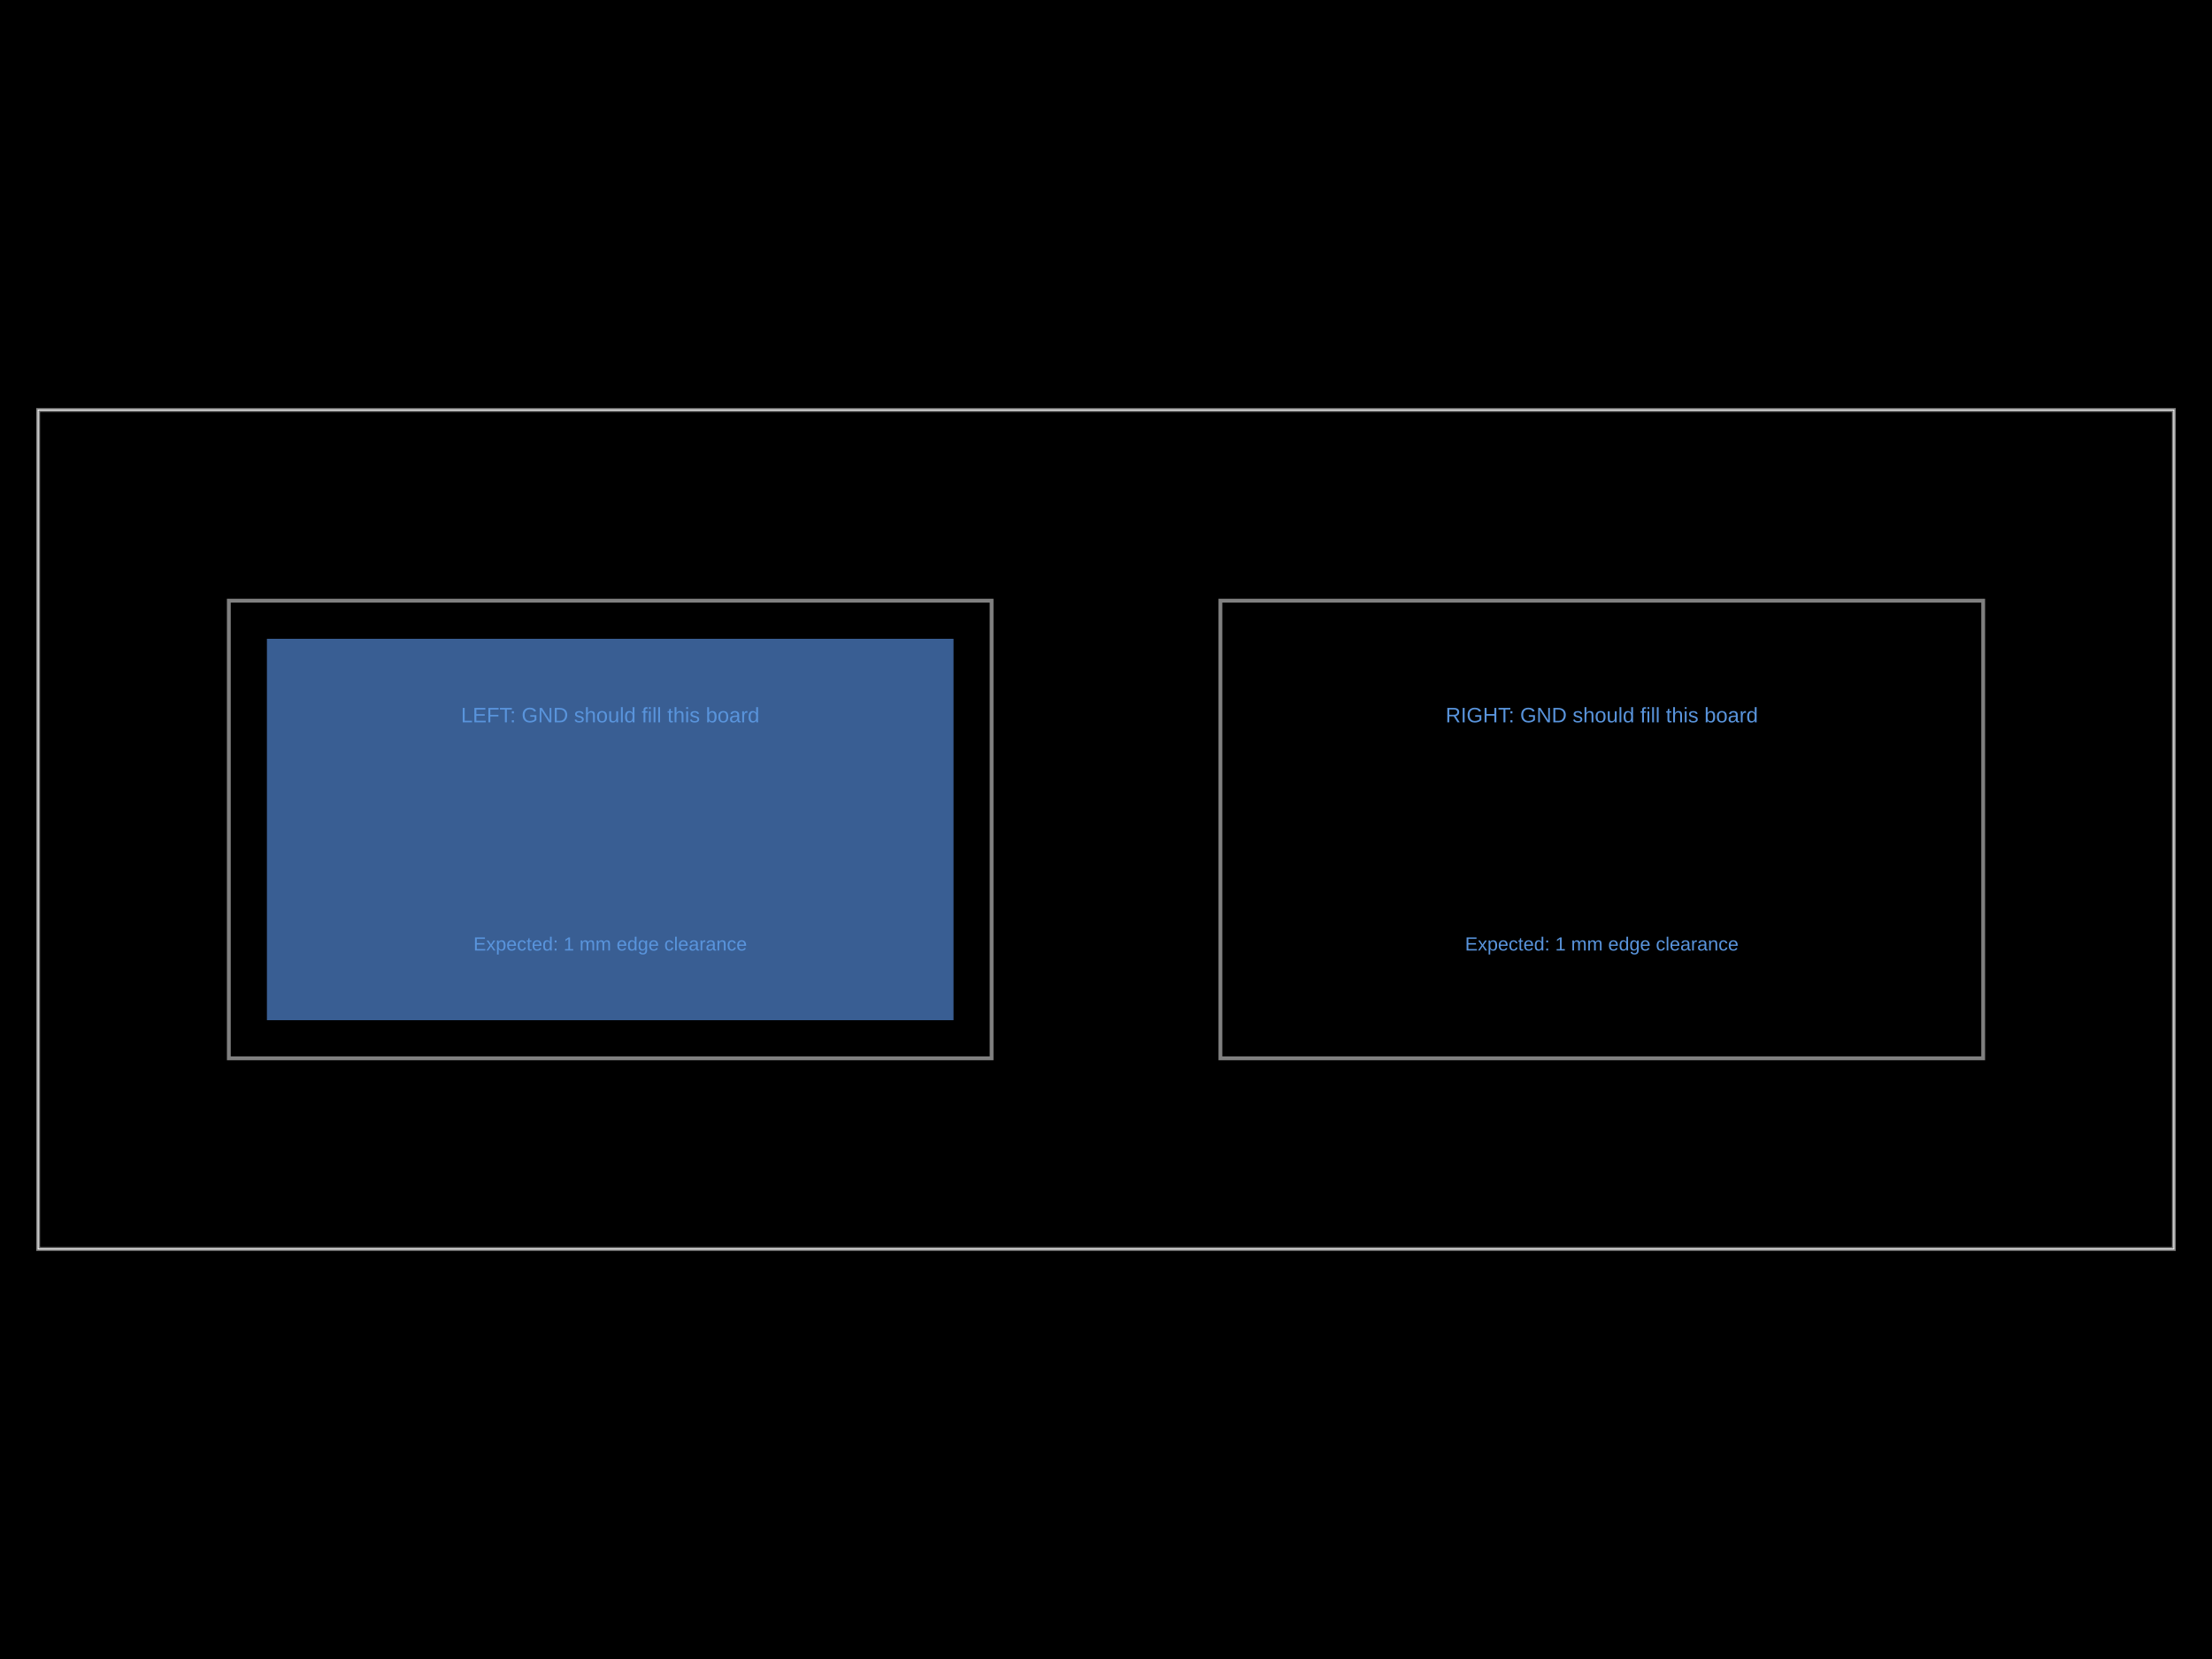
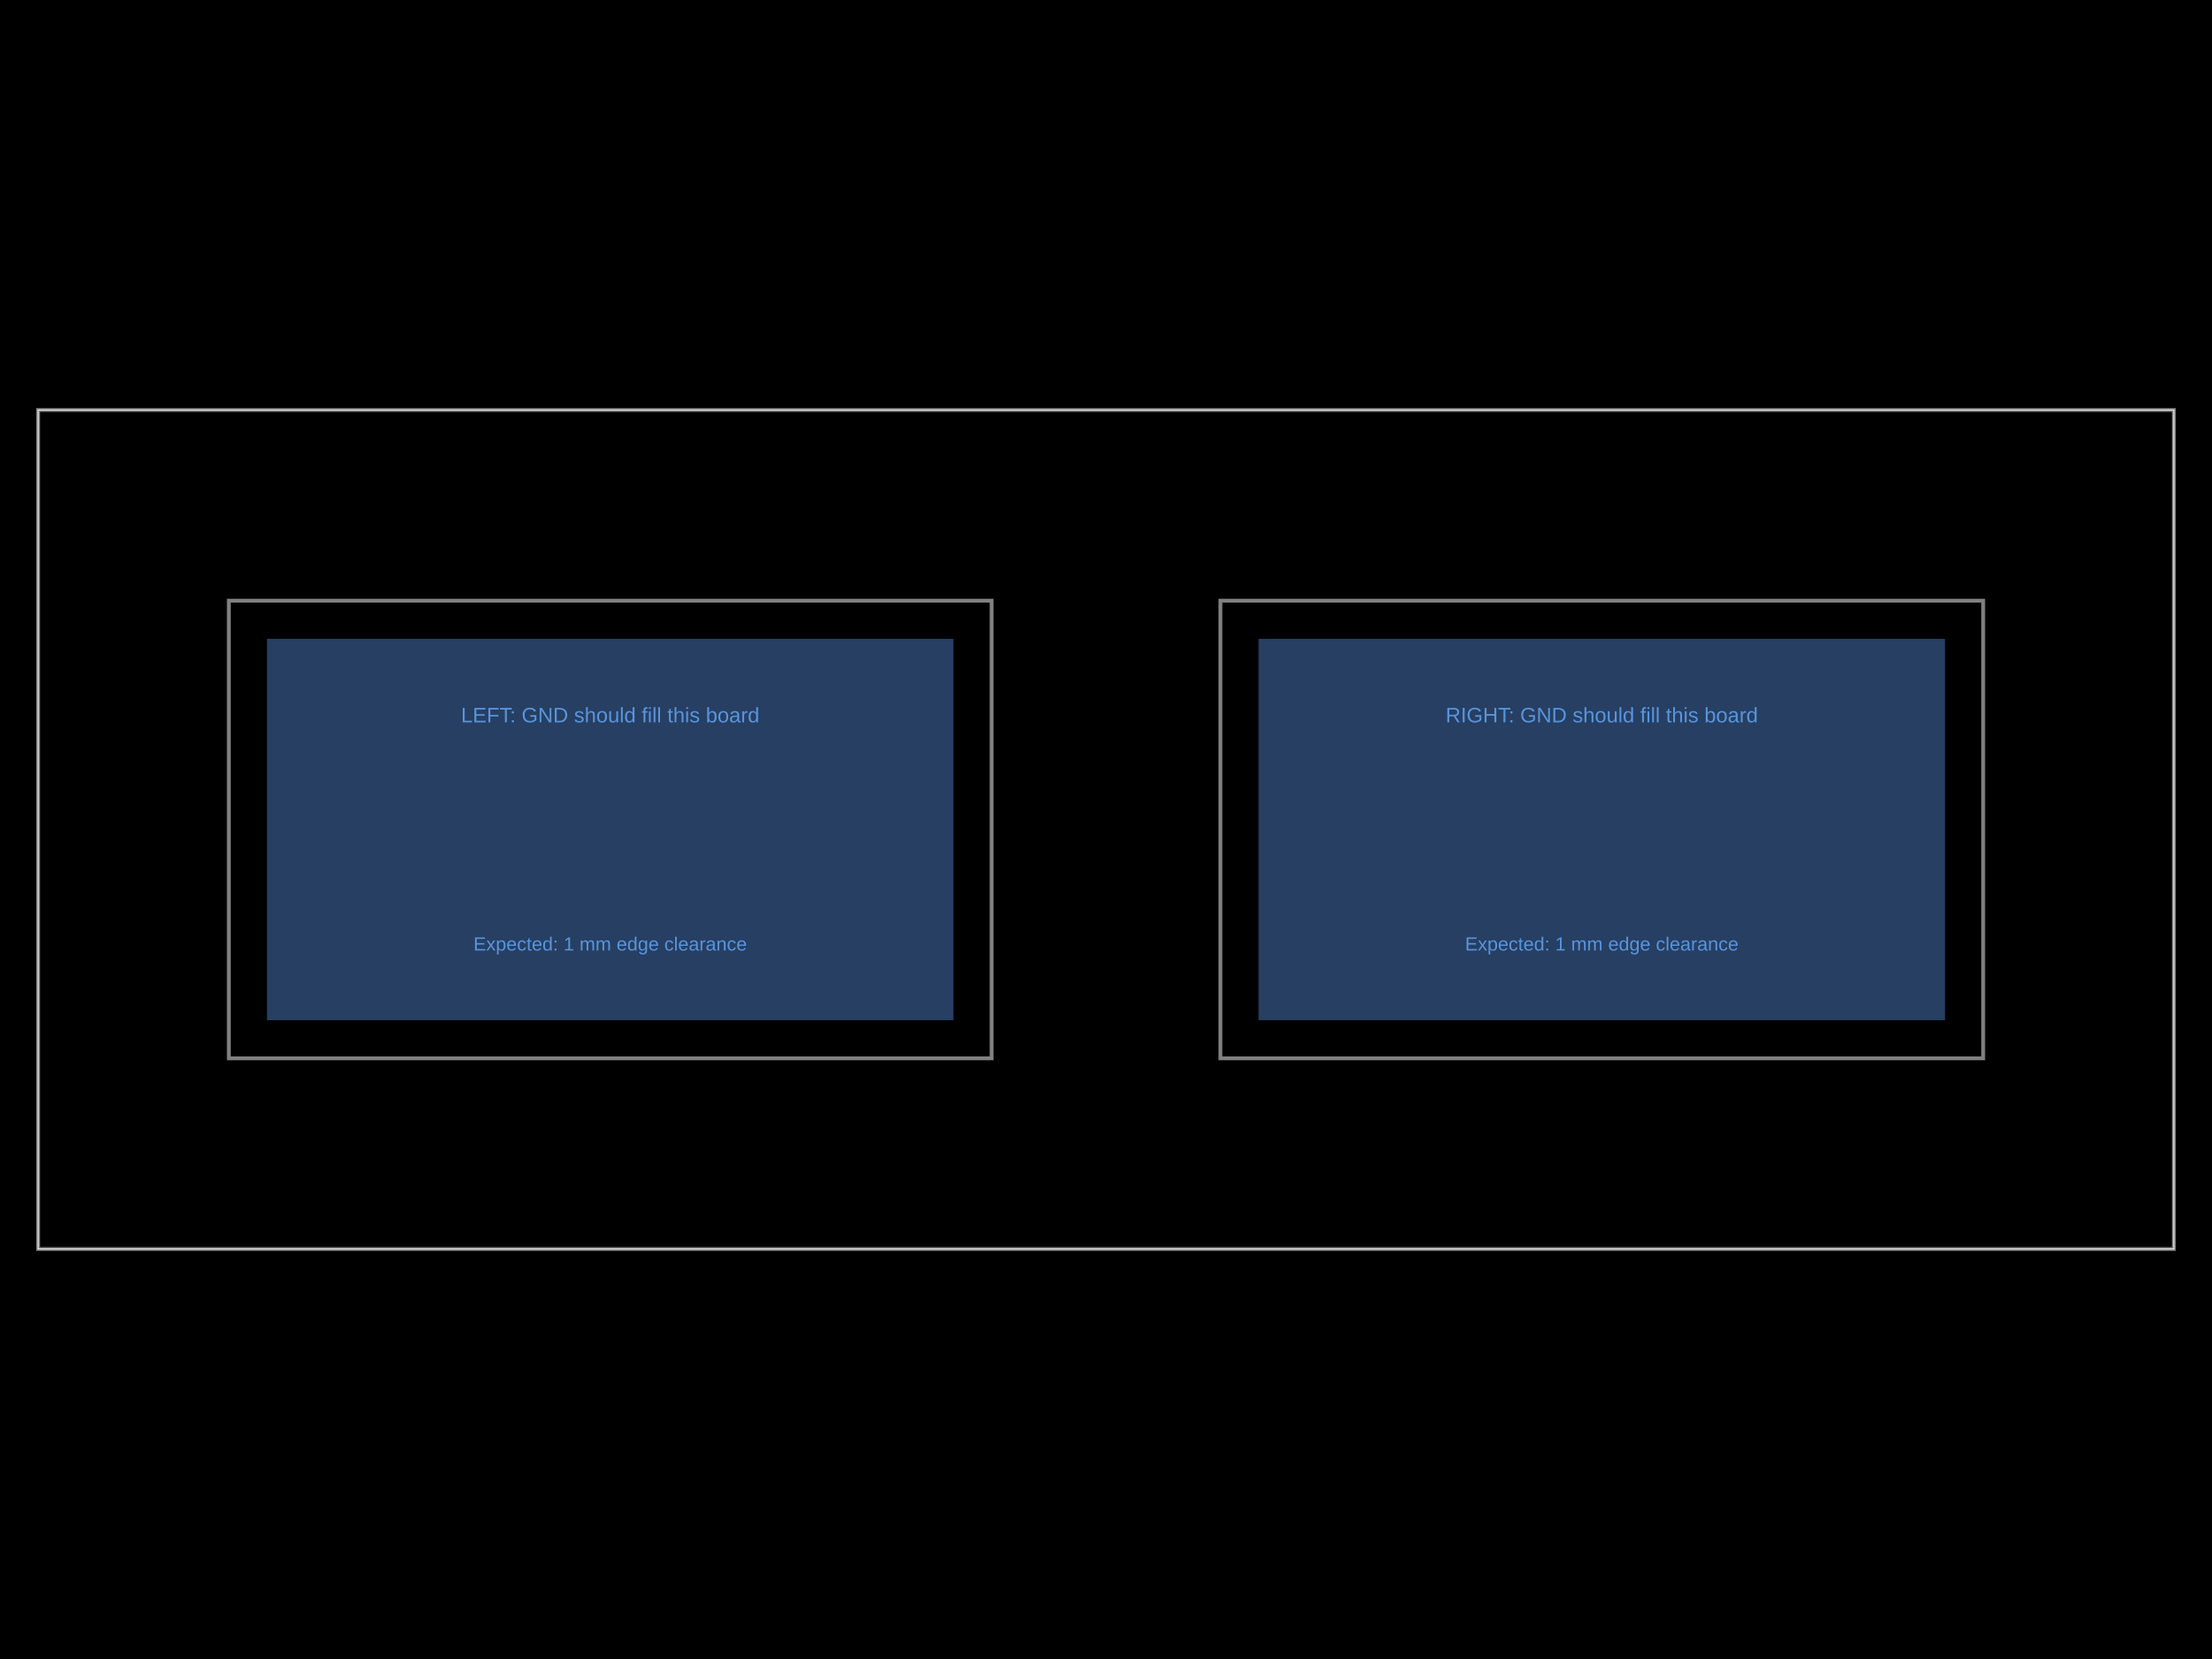
<svg xmlns="http://www.w3.org/2000/svg" width="800" height="600" data-software-used-string="@tscircuit/core@0.0.1866">
  <style />
  <rect class="boundary" x="0" y="0" fill="#000" width="800" height="600" data-type="pcb_background" data-pcb-layer="global" />
  <rect class="pcb-boundary" fill="none" stroke="#fff" stroke-width="0.3" x="13.793" y="148.276" width="772.414" height="303.448" data-type="pcb_boundary" data-pcb-layer="global" />
  <path class="pcb-panel" d="M 13.793 451.724 L 786.207 451.724 L 786.207 148.276 L 13.793 148.276 Z" fill="none" stroke="rgba(255, 255, 255, 0.5)" stroke-width="1.379" data-type="pcb_panel" data-pcb-layer="board" />
  <path class="pcb-board" d="M 82.759 382.759 L 358.621 382.759 L 358.621 217.241 L 82.759 217.241 Z" fill="none" stroke="rgba(255, 255, 255, 0.5)" stroke-width="1.379" data-type="pcb_board" data-pcb-layer="board" />
  <path class="pcb-board" d="M 441.379 382.759 L 717.241 382.759 L 717.241 217.241 L 441.379 217.241 Z" fill="none" stroke="rgba(255, 255, 255, 0.5)" stroke-width="1.379" data-type="pcb_board" data-pcb-layer="board" />
  <path class="pcb-copper-pour pcb-copper-pour-brep" d="M 96.552 368.966 L 96.552 231.034 L 344.828 231.034 L 344.828 368.966 L 96.552 368.966 Z" fill-rule="evenodd" fill="rgb(77, 127, 196)" fill-opacity="0.5" data-type="pcb_copper_pour" data-pcb-layer="bottom" />
-   <path class="pcb-copper-pour pcb-copper-pour-brep" d="M 96.552 368.966 L 96.552 231.034 L 344.828 231.034 L 344.828 368.966 L 96.552 368.966 Z" fill-rule="evenodd" fill="rgb(77, 127, 196)" fill-opacity="0.5" data-type="pcb_copper_pour" data-pcb-layer="bottom" />
+   <path class="pcb-copper-pour pcb-copper-pour-brep" d="M 455.172 368.966 L 455.172 231.034 L 703.448 231.034 L 703.448 368.966 L 455.172 368.966 Z" fill-rule="evenodd" fill="rgb(77, 127, 196)" fill-opacity="0.5" data-type="pcb_copper_pour" data-pcb-layer="bottom" />
  <text x="220.69" y="258.621" fill="rgb(89, 148, 220)" font-family="Arial, sans-serif" font-size="7.586" text-anchor="middle" dominant-baseline="central" class="pcb-note-text" data-type="pcb_note_text" data-pcb-note-text-id="pcb_note_text_0" data-pcb-layer="overlay">LEFT: GND should fill this board</text>
  <text x="220.69" y="341.379" fill="rgb(89, 148, 220)" font-family="Arial, sans-serif" font-size="6.897" text-anchor="middle" dominant-baseline="central" class="pcb-note-text" data-type="pcb_note_text" data-pcb-note-text-id="pcb_note_text_1" data-pcb-layer="overlay">Expected: 1 mm edge clearance</text>
  <text x="579.31" y="258.621" fill="rgb(89, 148, 220)" font-family="Arial, sans-serif" font-size="7.586" text-anchor="middle" dominant-baseline="central" class="pcb-note-text" data-type="pcb_note_text" data-pcb-note-text-id="pcb_note_text_2" data-pcb-layer="overlay">RIGHT: GND should fill this board</text>
  <text x="579.31" y="341.379" fill="rgb(89, 148, 220)" font-family="Arial, sans-serif" font-size="6.897" text-anchor="middle" dominant-baseline="central" class="pcb-note-text" data-type="pcb_note_text" data-pcb-note-text-id="pcb_note_text_3" data-pcb-layer="overlay">Expected: 1 mm edge clearance</text>
</svg>
